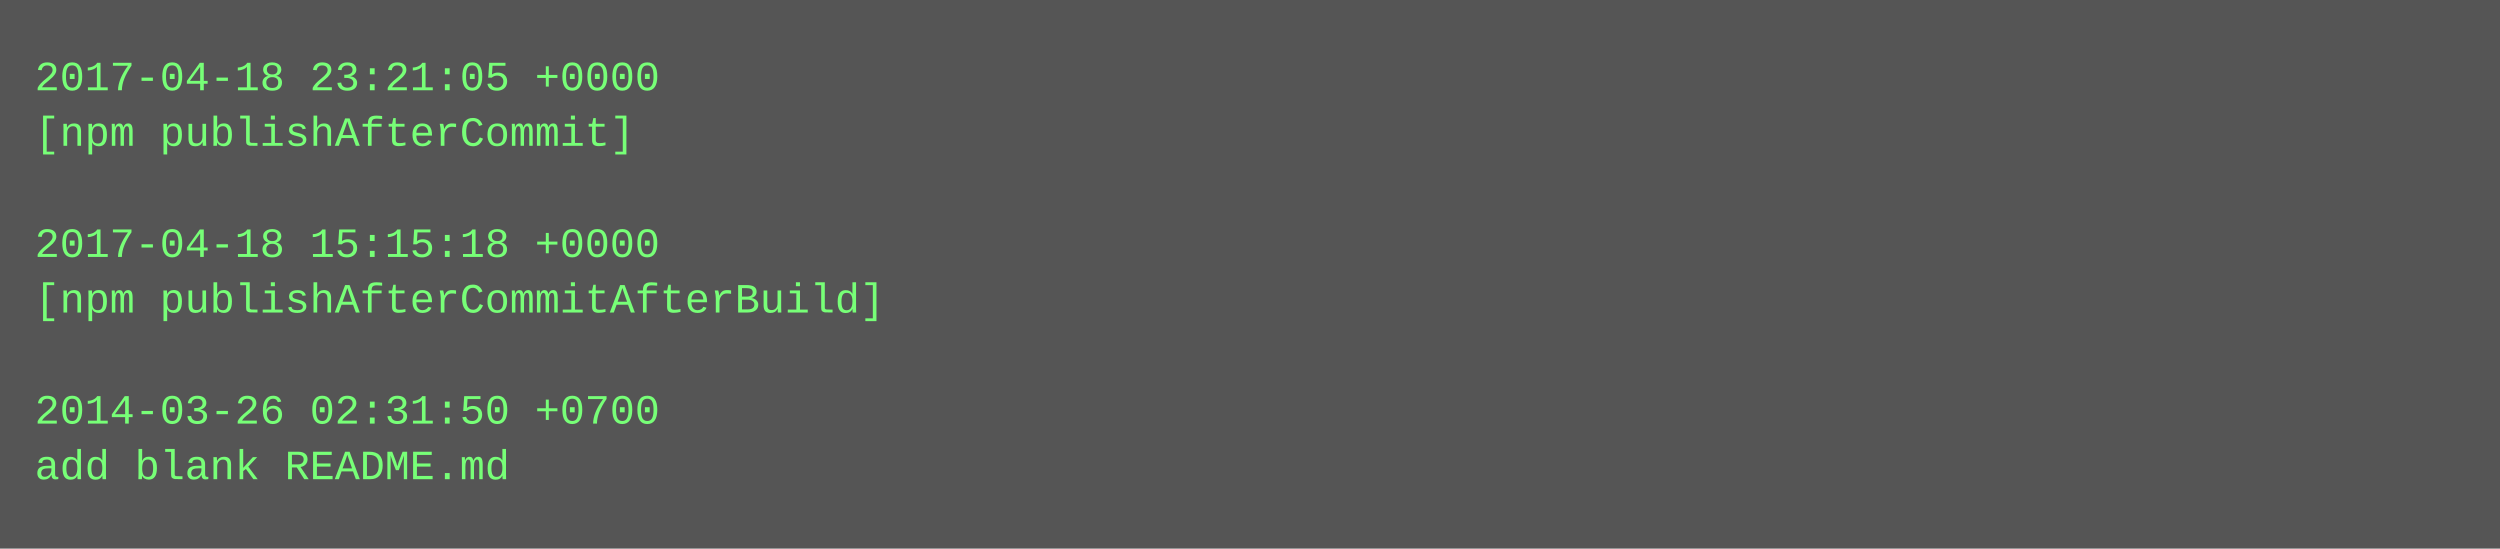
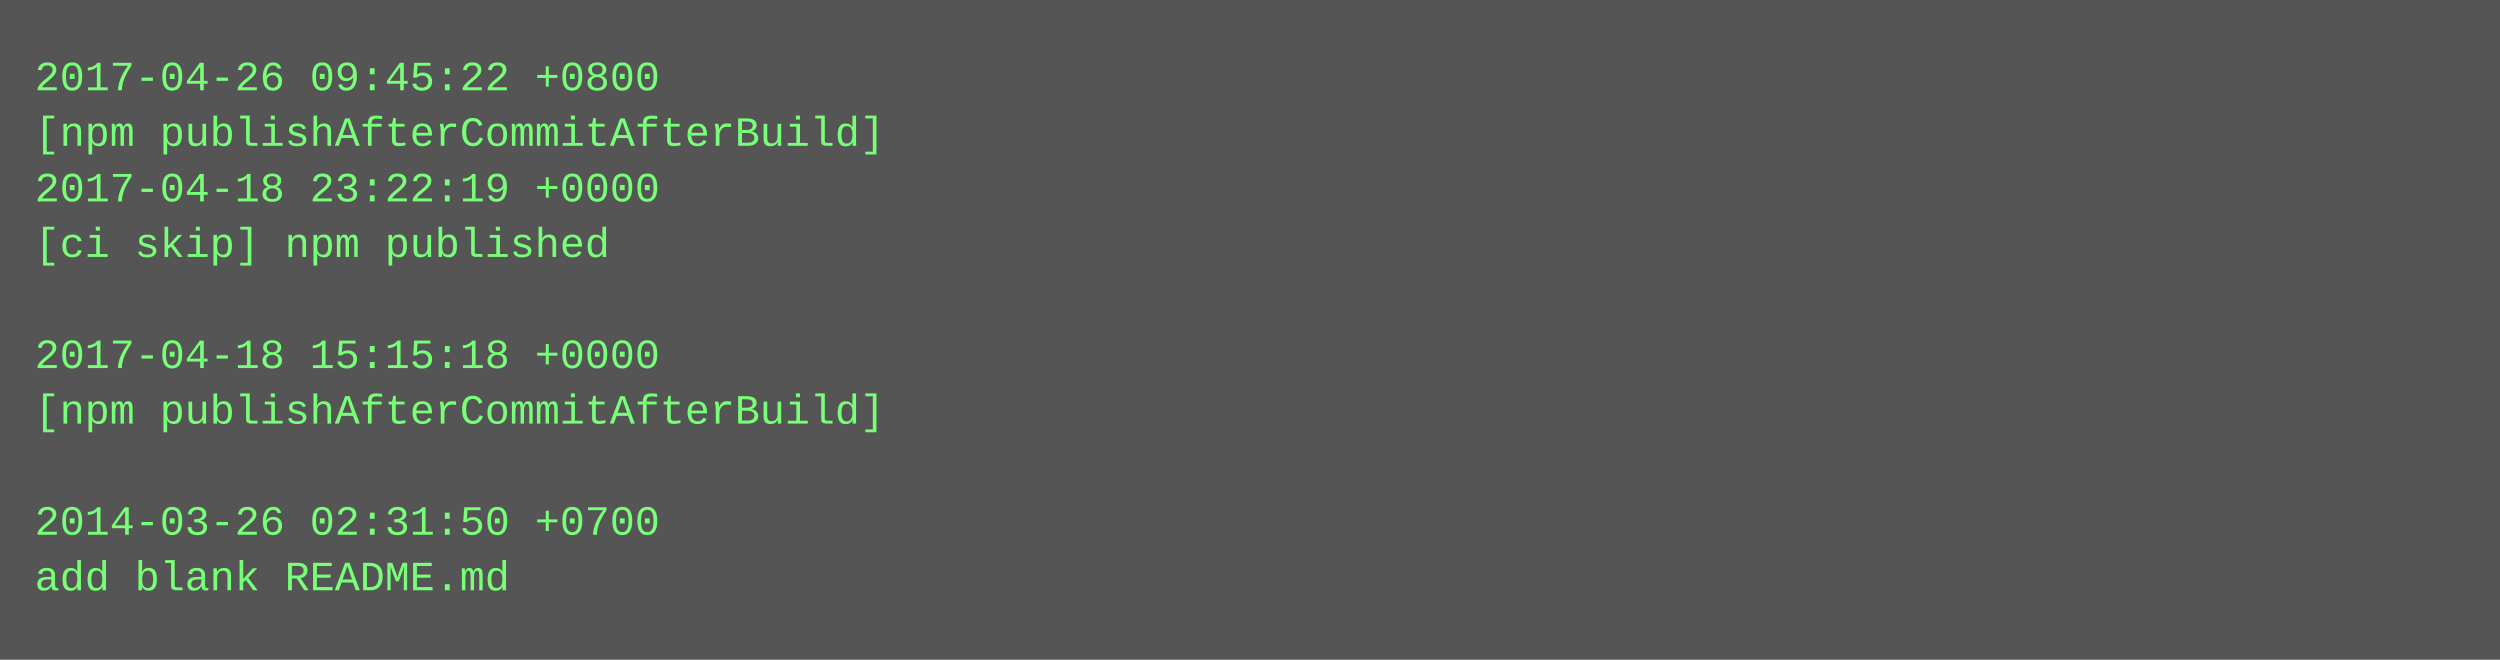
- <svg xmlns="http://www.w3.org/2000/svg" height="158" width="720">
-   <rect height="158" fill="#555" width="720" />
+ <svg xmlns="http://www.w3.org/2000/svg" height="190" width="720">
+   <rect height="190" fill="#555" width="720" />
  <text fill="#7f7" font-family="Courier New" font-size="12" xml:space="preserve">
-     <tspan x="10" y="26">2017-04-18 23:21:05 +0000</tspan>
-     <tspan x="10" y="42">[npm publishAfterCommit]</tspan>
-     <tspan x="10" y="58" />
-     <tspan x="10" y="74">2017-04-18 15:15:18 +0000</tspan>
-     <tspan x="10" y="90">[npm publishAfterCommitAfterBuild]</tspan>
-     <tspan x="10" y="106" />
-     <tspan x="10" y="122">2014-03-26 02:31:50 +0700</tspan>
-     <tspan x="10" y="138">add blank README.md</tspan>
+     <tspan x="10" y="26">2017-04-26 09:45:22 +0800</tspan>
+     <tspan x="10" y="42">[npm publishAfterCommitAfterBuild]</tspan>
+     <tspan x="10" y="58">2017-04-18 23:22:19 +0000</tspan>
+     <tspan x="10" y="74">[ci skip] npm published</tspan>
+     <tspan x="10" y="90" />
+     <tspan x="10" y="106">2017-04-18 15:15:18 +0000</tspan>
+     <tspan x="10" y="122">[npm publishAfterCommitAfterBuild]</tspan>
+     <tspan x="10" y="138" />
+     <tspan x="10" y="154">2014-03-26 02:31:50 +0700</tspan>
+     <tspan x="10" y="170">add blank README.md</tspan>
  </text>
</svg>
